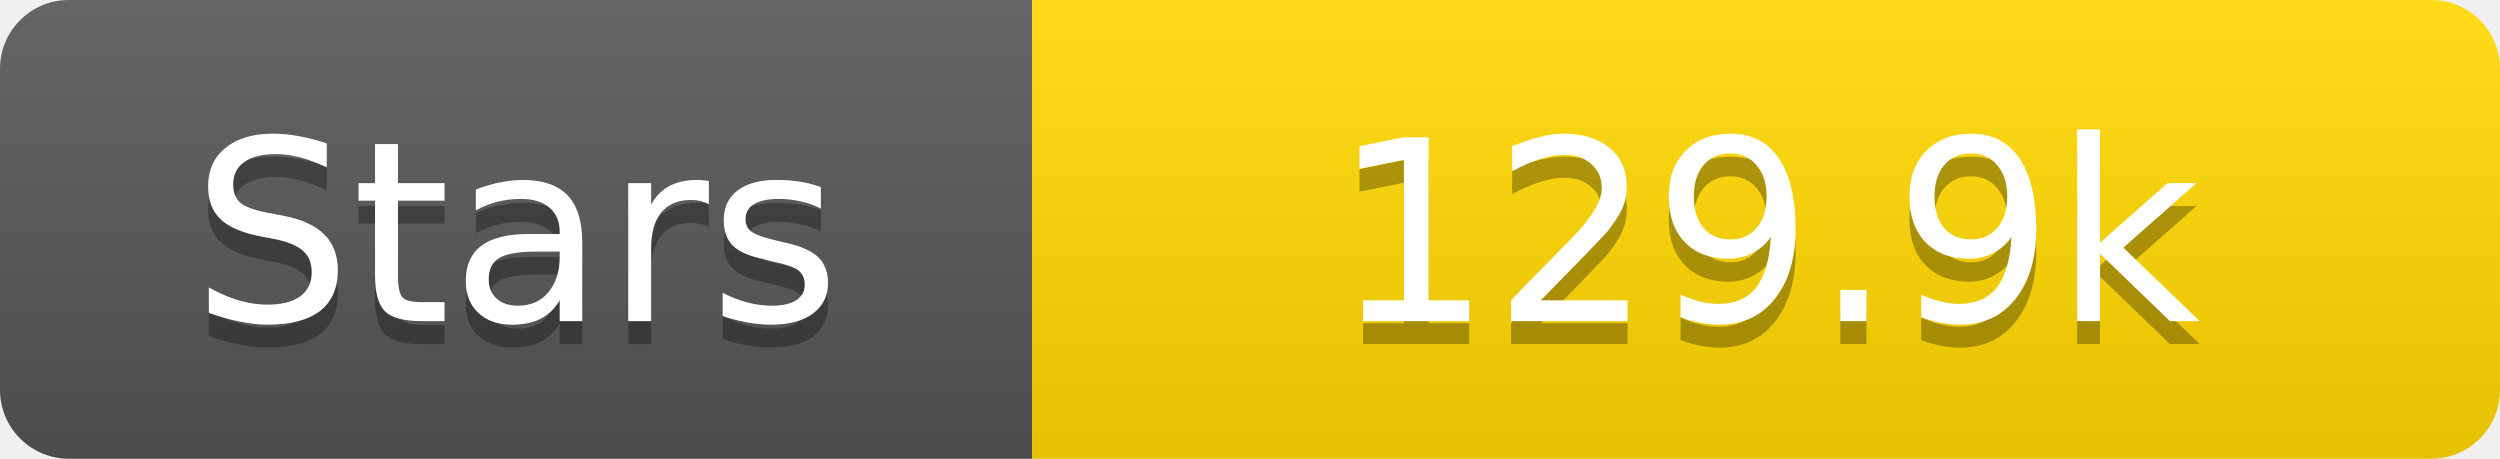
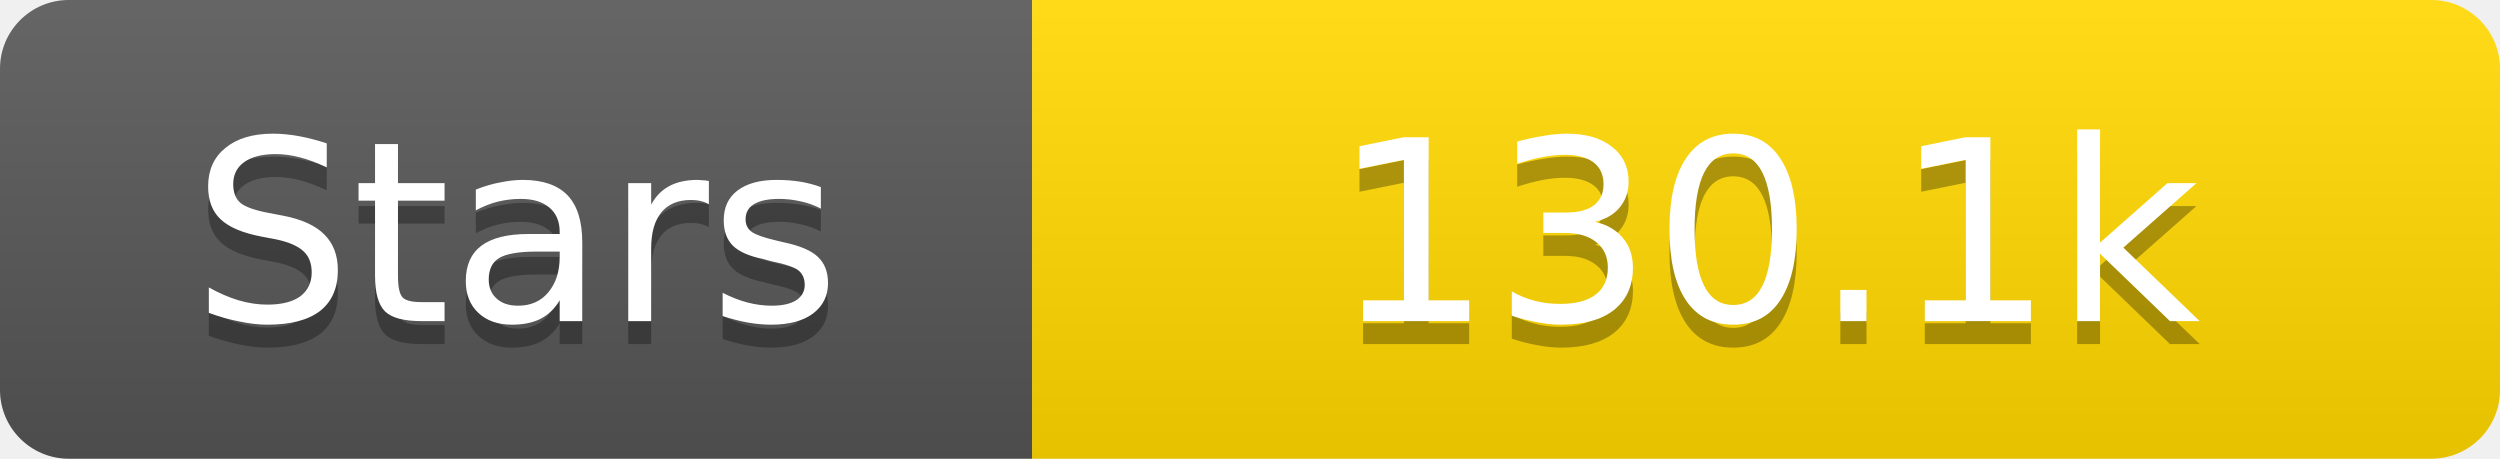
<svg xmlns="http://www.w3.org/2000/svg" width="109" height="20">
  <linearGradient id="s" x2="0" y2="100%">
    <stop offset="0" stop-color="#fff" stop-opacity=".1" />
    <stop offset="1" stop-opacity=".1" />
  </linearGradient>
  <clipPath id="r">
    <rect width="109" height="20" rx="3" fill="#fff" />
  </clipPath>
  <g clip-path="url(#r)">
    <rect width="45" height="20" fill="#555" />
    <rect x="45" width="64" height="20" fill="#ffd700" />
    <rect width="109" height="20" fill="url(#s)" />
  </g>
  <g fill="#fff" text-anchor="middle" font-family="Verdana,Geneva,DejaVu Sans,sans-serif" text-rendering="geometricPrecision" font-size="11">
    <text x="22.5" y="15" fill="#010101" fill-opacity=".3">Stars</text>
    <text x="22.5" y="14">Stars</text>
-     <text x="77.0" y="15" fill="#010101" fill-opacity=".3">129.9k</text>
-     <text x="77.0" y="14">129.9k</text>
+     <text x="77.0" y="15" fill="#010101" fill-opacity=".3">130.1k</text>
+     <text x="77.0" y="14">130.1k</text>
  </g>
</svg>
